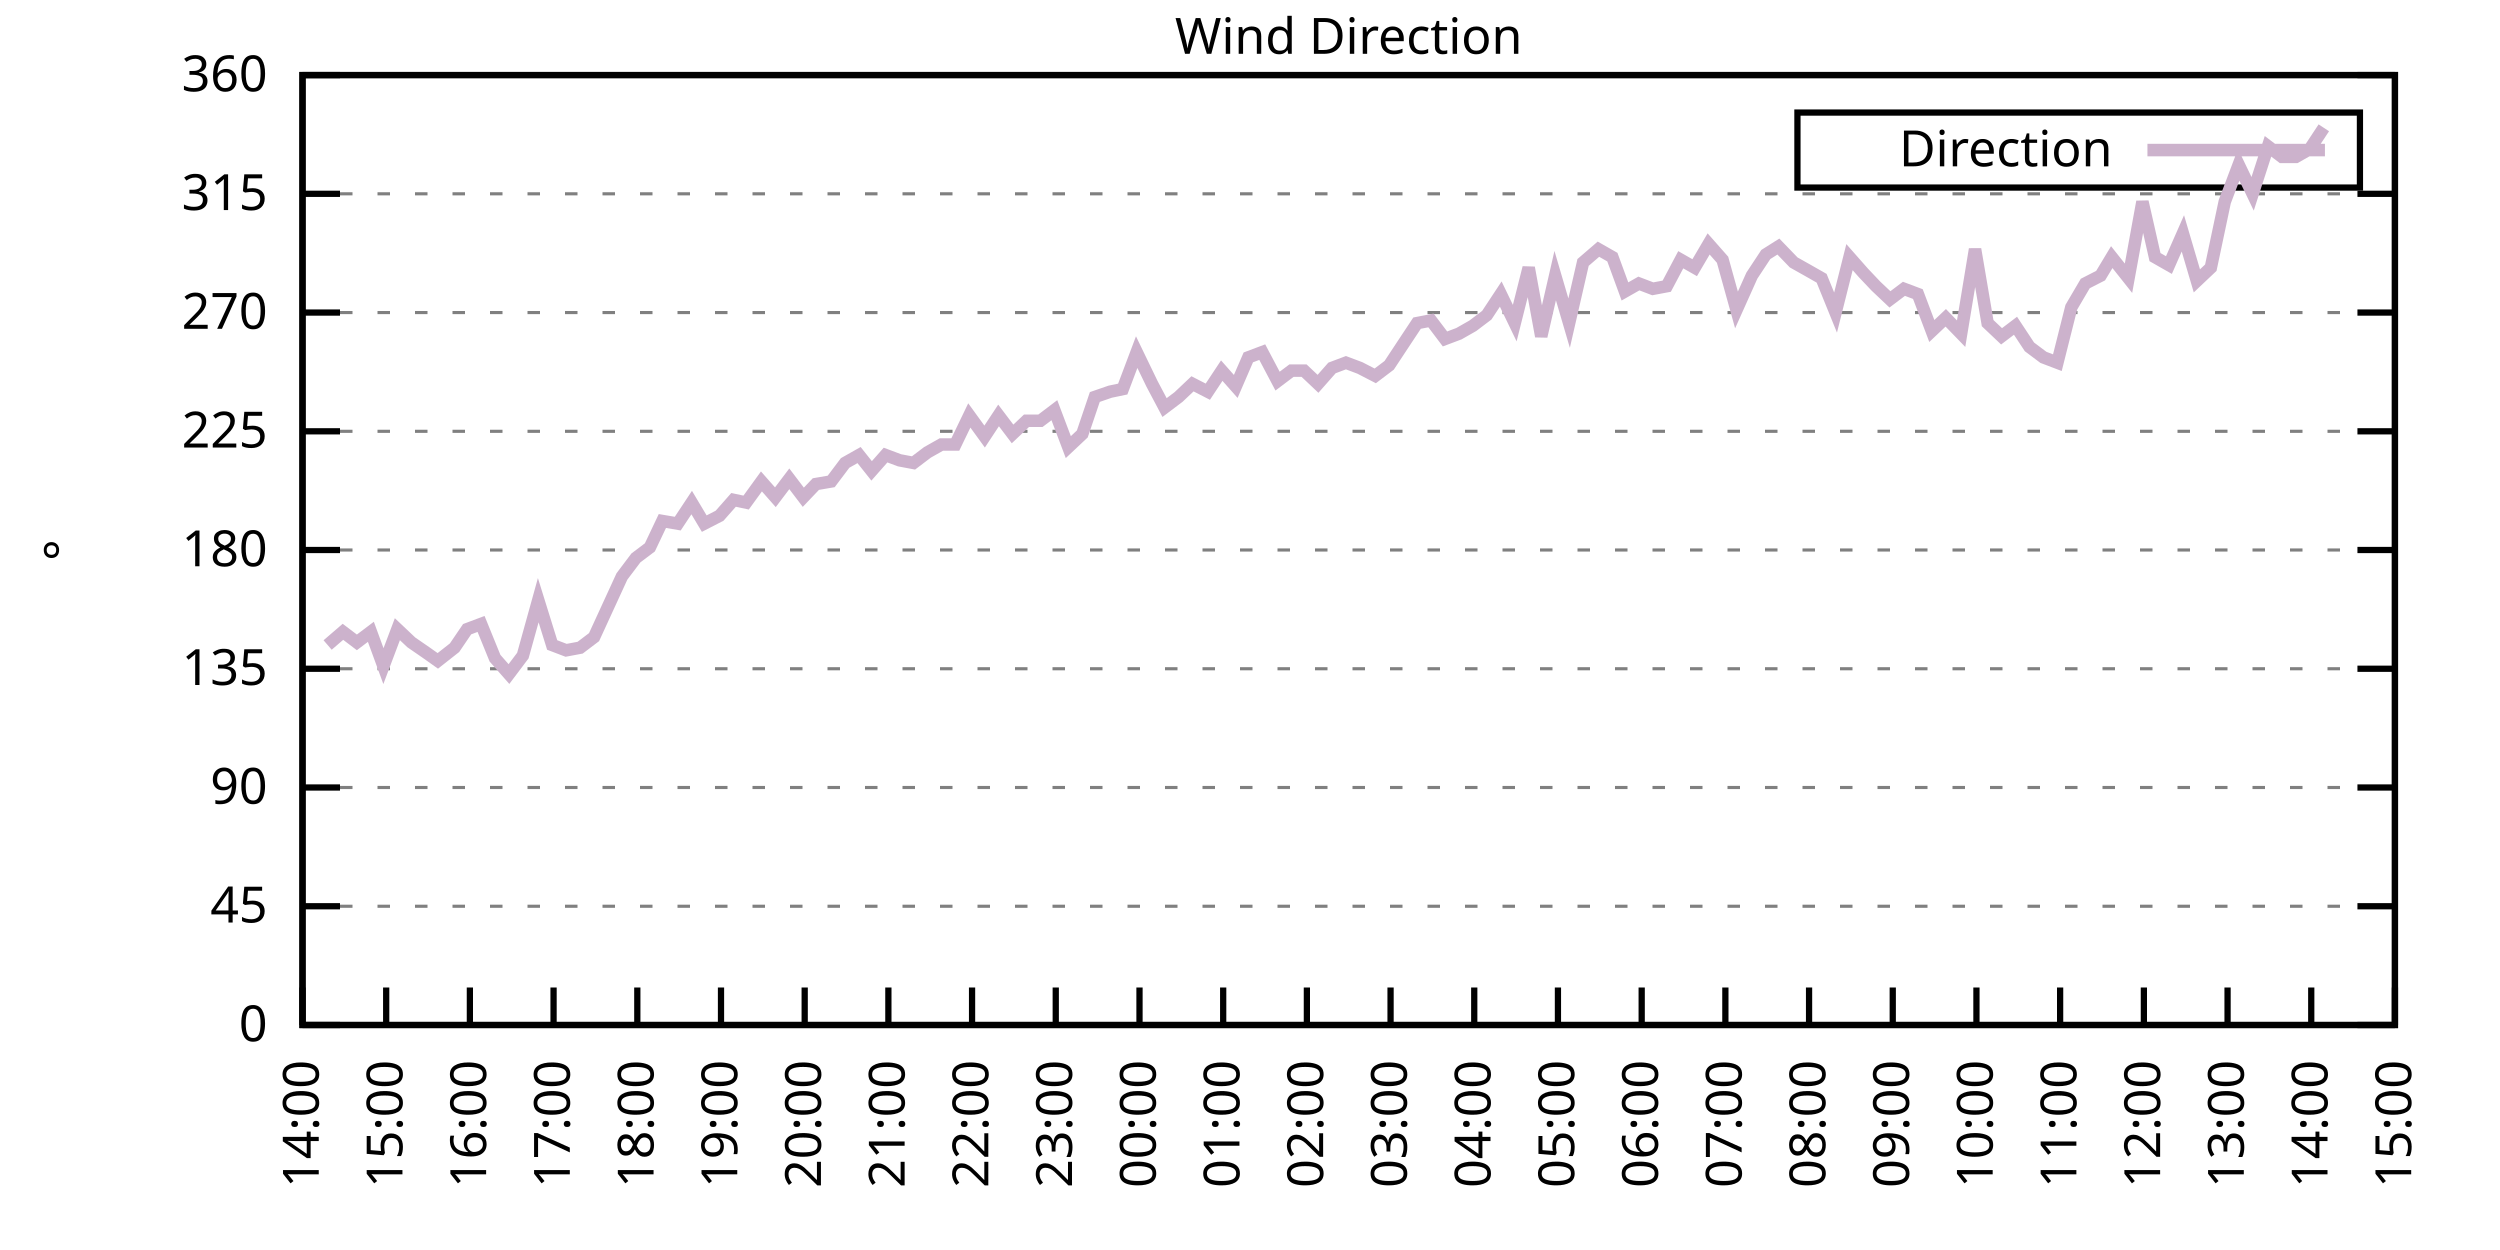
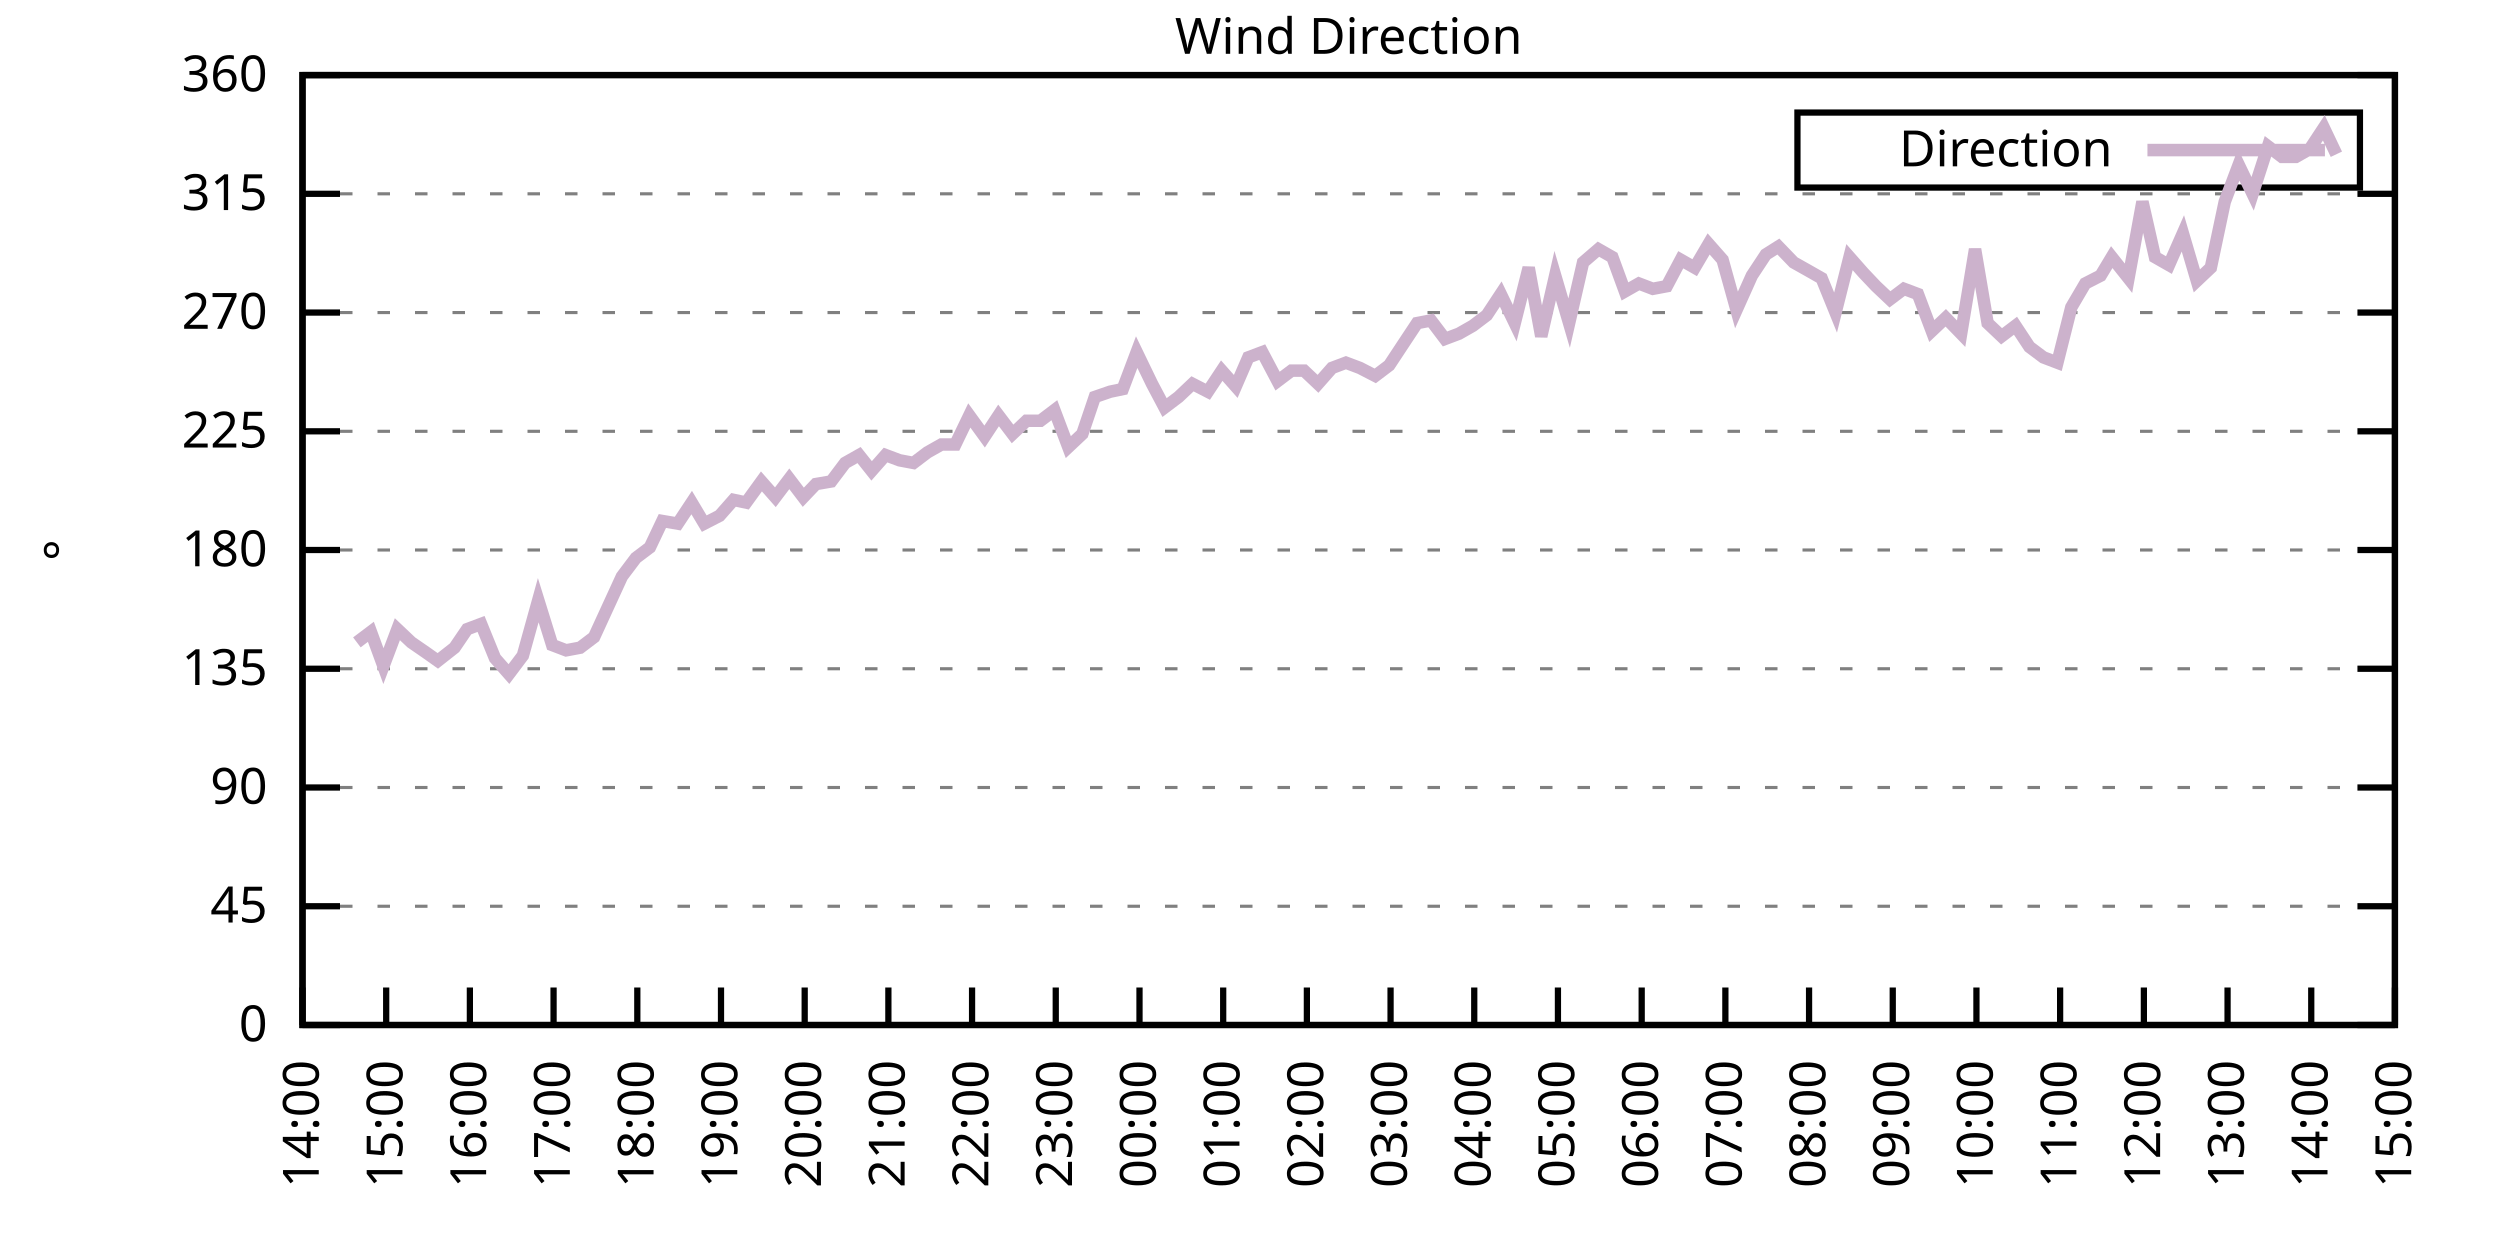
<svg xmlns="http://www.w3.org/2000/svg" xmlns:xlink="http://www.w3.org/1999/xlink" width="400" height="200" viewBox="0 0 400 200">
  <g id="gnuplot_canvas">
    <rect x="0" y="0" width="400" height="200" fill="none" />
    <defs>
      <circle id="gpDot" r="0.5" stroke-width="0.5" stroke="currentColor" />
      <path id="gpPt0" stroke-width="0.333" stroke="currentColor" d="M-1,0 h2 M0,-1 v2" />
      <path id="gpPt1" stroke-width="0.333" stroke="currentColor" d="M-1,-1 L1,1 M1,-1 L-1,1" />
      <path id="gpPt2" stroke-width="0.333" stroke="currentColor" d="M-1,0 L1,0 M0,-1 L0,1 M-1,-1 L1,1 M-1,1 L1,-1" />
      <rect id="gpPt3" stroke-width="0.333" stroke="currentColor" x="-1" y="-1" width="2" height="2" />
      <rect id="gpPt4" stroke-width="0.333" stroke="currentColor" fill="currentColor" x="-1" y="-1" width="2" height="2" />
      <circle id="gpPt5" stroke-width="0.333" stroke="currentColor" cx="0" cy="0" r="1" />
      <use xlink:href="#gpPt5" id="gpPt6" fill="currentColor" stroke="none" />
      <path id="gpPt7" stroke-width="0.333" stroke="currentColor" d="M0,-1.33 L-1.33,0.67 L1.33,0.67 z" />
      <use xlink:href="#gpPt7" id="gpPt8" fill="currentColor" stroke="none" />
      <use xlink:href="#gpPt7" id="gpPt9" stroke="currentColor" transform="rotate(180)" />
      <use xlink:href="#gpPt9" id="gpPt10" fill="currentColor" stroke="none" />
      <use xlink:href="#gpPt3" id="gpPt11" stroke="currentColor" transform="rotate(45)" />
      <use xlink:href="#gpPt11" id="gpPt12" fill="currentColor" stroke="none" />
      <path id="gpPt13" stroke-width="0.333" stroke="currentColor" d="M0,1.330 L1.265,0.411 L0.782,-1.067 L-0.782,-1.076 L-1.265,0.411 z" />
      <use xlink:href="#gpPt13" id="gpPt14" fill="currentColor" stroke="none" />
      <filter id="textbox" filterUnits="objectBoundingBox" x="0" y="0" height="1" width="1">
        <feFlood flood-color="white" flood-opacity="1" result="bgnd" />
        <feComposite in="SourceGraphic" in2="bgnd" operator="atop" />
      </filter>
      <filter id="greybox" filterUnits="objectBoundingBox" x="0" y="0" height="1" width="1">
        <feFlood flood-color="lightgrey" flood-opacity="1" result="grey" />
        <feComposite in="SourceGraphic" in2="grey" operator="atop" />
      </filter>
    </defs>
    <g fill="none" color="white" stroke="currentColor" stroke-width="1.00" stroke-linecap="butt" stroke-linejoin="miter">
</g>
    <g fill="none" color="black" stroke="currentColor" stroke-width="1.00" stroke-linecap="butt" stroke-linejoin="miter">
      <g stroke="none" shape-rendering="crispEdges">
        <polygon fill="rgb(255, 255, 255)" points="48.40,164.00 383.18,164.00 383.18,12.02 48.40,12.02 " />
      </g>
    </g>
    <g fill="none" color="black" stroke="currentColor" stroke-width="1.00" stroke-linecap="butt" stroke-linejoin="miter">
</g>
    <g fill="none" color="black" stroke="black" stroke-width="0.50" stroke-linecap="butt" stroke-linejoin="miter">
</g>
    <g fill="none" color="gray" stroke="currentColor" stroke-width="0.50" stroke-linecap="butt" stroke-linejoin="miter">
      <path stroke="gray" stroke-dasharray="2,4" class="gridline" d="M48.40,164.00 L383.19,164.00  " />
    </g>
    <g fill="none" color="gray" stroke="gray" stroke-width="1.00" stroke-linecap="butt" stroke-linejoin="miter">
</g>
    <g fill="none" color="black" stroke="currentColor" stroke-width="1.00" stroke-linecap="butt" stroke-linejoin="miter">
      <path stroke="black" d="M48.40,164.00 L54.40,164.00 M383.19,164.00 L377.19,164.00  " />
      <g transform="translate(42.80,166.60)" stroke="none" fill="black" font-family="Sans" font-size="8.00" text-anchor="end">
        <text>
          <tspan font-family="Sans"> 0</tspan>
        </text>
      </g>
    </g>
    <g fill="none" color="black" stroke="currentColor" stroke-width="1.00" stroke-linecap="butt" stroke-linejoin="miter">
</g>
    <g fill="none" color="black" stroke="black" stroke-width="0.50" stroke-linecap="butt" stroke-linejoin="miter">
</g>
    <g fill="none" color="gray" stroke="currentColor" stroke-width="0.50" stroke-linecap="butt" stroke-linejoin="miter">
      <path stroke="gray" stroke-dasharray="2,4" class="gridline" d="M48.40,145.00 L383.19,145.00  " />
    </g>
    <g fill="none" color="gray" stroke="gray" stroke-width="1.00" stroke-linecap="butt" stroke-linejoin="miter">
</g>
    <g fill="none" color="black" stroke="currentColor" stroke-width="1.00" stroke-linecap="butt" stroke-linejoin="miter">
      <path stroke="black" d="M48.40,145.00 L54.40,145.00 M383.19,145.00 L377.19,145.00  " />
      <g transform="translate(42.80,147.60)" stroke="none" fill="black" font-family="Sans" font-size="8.00" text-anchor="end">
        <text>
          <tspan font-family="Sans"> 45</tspan>
        </text>
      </g>
    </g>
    <g fill="none" color="black" stroke="currentColor" stroke-width="1.00" stroke-linecap="butt" stroke-linejoin="miter">
</g>
    <g fill="none" color="black" stroke="black" stroke-width="0.50" stroke-linecap="butt" stroke-linejoin="miter">
</g>
    <g fill="none" color="gray" stroke="currentColor" stroke-width="0.50" stroke-linecap="butt" stroke-linejoin="miter">
      <path stroke="gray" stroke-dasharray="2,4" class="gridline" d="M48.40,126.00 L383.19,126.00  " />
    </g>
    <g fill="none" color="gray" stroke="gray" stroke-width="1.00" stroke-linecap="butt" stroke-linejoin="miter">
</g>
    <g fill="none" color="black" stroke="currentColor" stroke-width="1.00" stroke-linecap="butt" stroke-linejoin="miter">
      <path stroke="black" d="M48.40,126.00 L54.40,126.00 M383.19,126.00 L377.19,126.00  " />
      <g transform="translate(42.80,128.60)" stroke="none" fill="black" font-family="Sans" font-size="8.00" text-anchor="end">
        <text>
          <tspan font-family="Sans"> 90</tspan>
        </text>
      </g>
    </g>
    <g fill="none" color="black" stroke="currentColor" stroke-width="1.00" stroke-linecap="butt" stroke-linejoin="miter">
</g>
    <g fill="none" color="black" stroke="black" stroke-width="0.50" stroke-linecap="butt" stroke-linejoin="miter">
</g>
    <g fill="none" color="gray" stroke="currentColor" stroke-width="0.50" stroke-linecap="butt" stroke-linejoin="miter">
      <path stroke="gray" stroke-dasharray="2,4" class="gridline" d="M48.40,107.00 L383.19,107.00  " />
    </g>
    <g fill="none" color="gray" stroke="gray" stroke-width="1.00" stroke-linecap="butt" stroke-linejoin="miter">
</g>
    <g fill="none" color="black" stroke="currentColor" stroke-width="1.00" stroke-linecap="butt" stroke-linejoin="miter">
      <path stroke="black" d="M48.40,107.00 L54.40,107.00 M383.19,107.00 L377.19,107.00  " />
      <g transform="translate(42.80,109.60)" stroke="none" fill="black" font-family="Sans" font-size="8.00" text-anchor="end">
        <text>
          <tspan font-family="Sans"> 135</tspan>
        </text>
      </g>
    </g>
    <g fill="none" color="black" stroke="currentColor" stroke-width="1.00" stroke-linecap="butt" stroke-linejoin="miter">
</g>
    <g fill="none" color="black" stroke="black" stroke-width="0.50" stroke-linecap="butt" stroke-linejoin="miter">
</g>
    <g fill="none" color="gray" stroke="currentColor" stroke-width="0.50" stroke-linecap="butt" stroke-linejoin="miter">
      <path stroke="gray" stroke-dasharray="2,4" class="gridline" d="M48.40,88.00 L383.19,88.00  " />
    </g>
    <g fill="none" color="gray" stroke="gray" stroke-width="1.00" stroke-linecap="butt" stroke-linejoin="miter">
</g>
    <g fill="none" color="black" stroke="currentColor" stroke-width="1.00" stroke-linecap="butt" stroke-linejoin="miter">
      <path stroke="black" d="M48.40,88.00 L54.40,88.00 M383.19,88.00 L377.19,88.00  " />
      <g transform="translate(42.80,90.60)" stroke="none" fill="black" font-family="Sans" font-size="8.00" text-anchor="end">
        <text>
          <tspan font-family="Sans"> 180</tspan>
        </text>
      </g>
    </g>
    <g fill="none" color="black" stroke="currentColor" stroke-width="1.00" stroke-linecap="butt" stroke-linejoin="miter">
</g>
    <g fill="none" color="black" stroke="black" stroke-width="0.50" stroke-linecap="butt" stroke-linejoin="miter">
</g>
    <g fill="none" color="gray" stroke="currentColor" stroke-width="0.50" stroke-linecap="butt" stroke-linejoin="miter">
      <path stroke="gray" stroke-dasharray="2,4" class="gridline" d="M48.40,69.01 L383.19,69.01  " />
    </g>
    <g fill="none" color="gray" stroke="gray" stroke-width="1.00" stroke-linecap="butt" stroke-linejoin="miter">
</g>
    <g fill="none" color="black" stroke="currentColor" stroke-width="1.00" stroke-linecap="butt" stroke-linejoin="miter">
      <path stroke="black" d="M48.40,69.01 L54.40,69.01 M383.19,69.01 L377.19,69.01  " />
      <g transform="translate(42.80,71.61)" stroke="none" fill="black" font-family="Sans" font-size="8.00" text-anchor="end">
        <text>
          <tspan font-family="Sans"> 225</tspan>
        </text>
      </g>
    </g>
    <g fill="none" color="black" stroke="currentColor" stroke-width="1.00" stroke-linecap="butt" stroke-linejoin="miter">
</g>
    <g fill="none" color="black" stroke="black" stroke-width="0.50" stroke-linecap="butt" stroke-linejoin="miter">
</g>
    <g fill="none" color="gray" stroke="currentColor" stroke-width="0.50" stroke-linecap="butt" stroke-linejoin="miter">
      <path stroke="gray" stroke-dasharray="2,4" class="gridline" d="M48.40,50.01 L383.19,50.01  " />
    </g>
    <g fill="none" color="gray" stroke="gray" stroke-width="1.00" stroke-linecap="butt" stroke-linejoin="miter">
</g>
    <g fill="none" color="black" stroke="currentColor" stroke-width="1.00" stroke-linecap="butt" stroke-linejoin="miter">
      <path stroke="black" d="M48.40,50.01 L54.40,50.01 M383.19,50.01 L377.19,50.01  " />
      <g transform="translate(42.80,52.61)" stroke="none" fill="black" font-family="Sans" font-size="8.00" text-anchor="end">
        <text>
          <tspan font-family="Sans"> 270</tspan>
        </text>
      </g>
    </g>
    <g fill="none" color="black" stroke="currentColor" stroke-width="1.00" stroke-linecap="butt" stroke-linejoin="miter">
</g>
    <g fill="none" color="black" stroke="black" stroke-width="0.50" stroke-linecap="butt" stroke-linejoin="miter">
</g>
    <g fill="none" color="gray" stroke="currentColor" stroke-width="0.50" stroke-linecap="butt" stroke-linejoin="miter">
      <path stroke="gray" stroke-dasharray="2,4" class="gridline" d="M48.40,31.01 L383.19,31.01  " />
    </g>
    <g fill="none" color="gray" stroke="gray" stroke-width="1.00" stroke-linecap="butt" stroke-linejoin="miter">
</g>
    <g fill="none" color="black" stroke="currentColor" stroke-width="1.00" stroke-linecap="butt" stroke-linejoin="miter">
      <path stroke="black" d="M48.40,31.01 L54.40,31.01 M383.19,31.01 L377.19,31.01  " />
      <g transform="translate(42.80,33.61)" stroke="none" fill="black" font-family="Sans" font-size="8.00" text-anchor="end">
        <text>
          <tspan font-family="Sans"> 315</tspan>
        </text>
      </g>
    </g>
    <g fill="none" color="black" stroke="currentColor" stroke-width="1.00" stroke-linecap="butt" stroke-linejoin="miter">
</g>
    <g fill="none" color="black" stroke="black" stroke-width="0.50" stroke-linecap="butt" stroke-linejoin="miter">
</g>
    <g fill="none" color="gray" stroke="currentColor" stroke-width="0.50" stroke-linecap="butt" stroke-linejoin="miter">
      <path stroke="gray" stroke-dasharray="2,4" class="gridline" d="M48.40,12.01 L383.19,12.01  " />
    </g>
    <g fill="none" color="gray" stroke="gray" stroke-width="1.00" stroke-linecap="butt" stroke-linejoin="miter">
</g>
    <g fill="none" color="black" stroke="currentColor" stroke-width="1.00" stroke-linecap="butt" stroke-linejoin="miter">
      <path stroke="black" d="M48.40,12.01 L54.40,12.01 M383.19,12.01 L377.19,12.01  " />
      <g transform="translate(42.80,14.61)" stroke="none" fill="black" font-family="Sans" font-size="8.00" text-anchor="end">
        <text>
          <tspan font-family="Sans"> 360</tspan>
        </text>
      </g>
    </g>
    <g fill="none" color="black" stroke="currentColor" stroke-width="1.00" stroke-linecap="butt" stroke-linejoin="miter">
      <path stroke="black" d="M48.40,164.00 L48.40,158.00  " />
      <g transform="translate(51.00,169.60) rotate(270.00)" stroke="none" fill="black" font-family="Sans" font-size="8.00" text-anchor="end">
        <text>
          <tspan font-family="Sans">14:00</tspan>
        </text>
      </g>
    </g>
    <g fill="none" color="black" stroke="currentColor" stroke-width="1.00" stroke-linecap="butt" stroke-linejoin="miter">
      <path stroke="black" d="M61.79,164.00 L61.79,158.00  " />
      <g transform="translate(64.39,169.60) rotate(270.00)" stroke="none" fill="black" font-family="Sans" font-size="8.00" text-anchor="end">
        <text>
          <tspan font-family="Sans">15:00</tspan>
        </text>
      </g>
    </g>
    <g fill="none" color="black" stroke="currentColor" stroke-width="1.00" stroke-linecap="butt" stroke-linejoin="miter">
      <path stroke="black" d="M75.18,164.00 L75.18,158.00  " />
      <g transform="translate(77.78,169.60) rotate(270.00)" stroke="none" fill="black" font-family="Sans" font-size="8.00" text-anchor="end">
        <text>
          <tspan font-family="Sans">16:00</tspan>
        </text>
      </g>
    </g>
    <g fill="none" color="black" stroke="currentColor" stroke-width="1.00" stroke-linecap="butt" stroke-linejoin="miter">
      <path stroke="black" d="M88.57,164.00 L88.57,158.00  " />
      <g transform="translate(91.17,169.60) rotate(270.00)" stroke="none" fill="black" font-family="Sans" font-size="8.00" text-anchor="end">
        <text>
          <tspan font-family="Sans">17:00</tspan>
        </text>
      </g>
    </g>
    <g fill="none" color="black" stroke="currentColor" stroke-width="1.00" stroke-linecap="butt" stroke-linejoin="miter">
      <path stroke="black" d="M101.97,164.00 L101.97,158.00  " />
      <g transform="translate(104.57,169.60) rotate(270.00)" stroke="none" fill="black" font-family="Sans" font-size="8.00" text-anchor="end">
        <text>
          <tspan font-family="Sans">18:00</tspan>
        </text>
      </g>
    </g>
    <g fill="none" color="black" stroke="currentColor" stroke-width="1.00" stroke-linecap="butt" stroke-linejoin="miter">
      <path stroke="black" d="M115.36,164.00 L115.36,158.00  " />
      <g transform="translate(117.96,169.60) rotate(270.00)" stroke="none" fill="black" font-family="Sans" font-size="8.00" text-anchor="end">
        <text>
          <tspan font-family="Sans">19:00</tspan>
        </text>
      </g>
    </g>
    <g fill="none" color="black" stroke="currentColor" stroke-width="1.00" stroke-linecap="butt" stroke-linejoin="miter">
      <path stroke="black" d="M128.75,164.00 L128.75,158.00  " />
      <g transform="translate(131.35,169.60) rotate(270.00)" stroke="none" fill="black" font-family="Sans" font-size="8.00" text-anchor="end">
        <text>
          <tspan font-family="Sans">20:00</tspan>
        </text>
      </g>
    </g>
    <g fill="none" color="black" stroke="currentColor" stroke-width="1.00" stroke-linecap="butt" stroke-linejoin="miter">
      <path stroke="black" d="M142.14,164.00 L142.14,158.00  " />
      <g transform="translate(144.74,169.60) rotate(270.00)" stroke="none" fill="black" font-family="Sans" font-size="8.00" text-anchor="end">
        <text>
          <tspan font-family="Sans">21:00</tspan>
        </text>
      </g>
    </g>
    <g fill="none" color="black" stroke="currentColor" stroke-width="1.00" stroke-linecap="butt" stroke-linejoin="miter">
      <path stroke="black" d="M155.53,164.00 L155.53,158.00  " />
      <g transform="translate(158.13,169.60) rotate(270.00)" stroke="none" fill="black" font-family="Sans" font-size="8.00" text-anchor="end">
        <text>
          <tspan font-family="Sans">22:00</tspan>
        </text>
      </g>
    </g>
    <g fill="none" color="black" stroke="currentColor" stroke-width="1.00" stroke-linecap="butt" stroke-linejoin="miter">
      <path stroke="black" d="M168.92,164.00 L168.92,158.00  " />
      <g transform="translate(171.52,169.60) rotate(270.00)" stroke="none" fill="black" font-family="Sans" font-size="8.00" text-anchor="end">
        <text>
          <tspan font-family="Sans">23:00</tspan>
        </text>
      </g>
    </g>
    <g fill="none" color="black" stroke="currentColor" stroke-width="1.00" stroke-linecap="butt" stroke-linejoin="miter">
      <path stroke="black" d="M182.32,164.00 L182.32,158.00  " />
      <g transform="translate(184.92,169.60) rotate(270.00)" stroke="none" fill="black" font-family="Sans" font-size="8.00" text-anchor="end">
        <text>
          <tspan font-family="Sans">00:00</tspan>
        </text>
      </g>
    </g>
    <g fill="none" color="black" stroke="currentColor" stroke-width="1.00" stroke-linecap="butt" stroke-linejoin="miter">
      <path stroke="black" d="M195.71,164.00 L195.71,158.00  " />
      <g transform="translate(198.31,169.60) rotate(270.00)" stroke="none" fill="black" font-family="Sans" font-size="8.00" text-anchor="end">
        <text>
          <tspan font-family="Sans">01:00</tspan>
        </text>
      </g>
    </g>
    <g fill="none" color="black" stroke="currentColor" stroke-width="1.00" stroke-linecap="butt" stroke-linejoin="miter">
      <path stroke="black" d="M209.10,164.00 L209.10,158.00  " />
      <g transform="translate(211.70,169.60) rotate(270.00)" stroke="none" fill="black" font-family="Sans" font-size="8.00" text-anchor="end">
        <text>
          <tspan font-family="Sans">02:00</tspan>
        </text>
      </g>
    </g>
    <g fill="none" color="black" stroke="currentColor" stroke-width="1.00" stroke-linecap="butt" stroke-linejoin="miter">
      <path stroke="black" d="M222.49,164.00 L222.49,158.00  " />
      <g transform="translate(225.09,169.60) rotate(270.00)" stroke="none" fill="black" font-family="Sans" font-size="8.00" text-anchor="end">
        <text>
          <tspan font-family="Sans">03:00</tspan>
        </text>
      </g>
    </g>
    <g fill="none" color="black" stroke="currentColor" stroke-width="1.00" stroke-linecap="butt" stroke-linejoin="miter">
      <path stroke="black" d="M235.88,164.00 L235.88,158.00  " />
      <g transform="translate(238.48,169.60) rotate(270.00)" stroke="none" fill="black" font-family="Sans" font-size="8.00" text-anchor="end">
        <text>
          <tspan font-family="Sans">04:00</tspan>
        </text>
      </g>
    </g>
    <g fill="none" color="black" stroke="currentColor" stroke-width="1.00" stroke-linecap="butt" stroke-linejoin="miter">
      <path stroke="black" d="M249.27,164.00 L249.27,158.00  " />
      <g transform="translate(251.87,169.60) rotate(270.00)" stroke="none" fill="black" font-family="Sans" font-size="8.00" text-anchor="end">
        <text>
          <tspan font-family="Sans">05:00</tspan>
        </text>
      </g>
    </g>
    <g fill="none" color="black" stroke="currentColor" stroke-width="1.00" stroke-linecap="butt" stroke-linejoin="miter">
      <path stroke="black" d="M262.67,164.00 L262.67,158.00  " />
      <g transform="translate(265.27,169.60) rotate(270.00)" stroke="none" fill="black" font-family="Sans" font-size="8.00" text-anchor="end">
        <text>
          <tspan font-family="Sans">06:00</tspan>
        </text>
      </g>
    </g>
    <g fill="none" color="black" stroke="currentColor" stroke-width="1.00" stroke-linecap="butt" stroke-linejoin="miter">
      <path stroke="black" d="M276.06,164.00 L276.06,158.00  " />
      <g transform="translate(278.66,169.60) rotate(270.00)" stroke="none" fill="black" font-family="Sans" font-size="8.00" text-anchor="end">
        <text>
          <tspan font-family="Sans">07:00</tspan>
        </text>
      </g>
    </g>
    <g fill="none" color="black" stroke="currentColor" stroke-width="1.00" stroke-linecap="butt" stroke-linejoin="miter">
      <path stroke="black" d="M289.45,164.00 L289.45,158.00  " />
      <g transform="translate(292.05,169.60) rotate(270.00)" stroke="none" fill="black" font-family="Sans" font-size="8.00" text-anchor="end">
        <text>
          <tspan font-family="Sans">08:00</tspan>
        </text>
      </g>
    </g>
    <g fill="none" color="black" stroke="currentColor" stroke-width="1.00" stroke-linecap="butt" stroke-linejoin="miter">
      <path stroke="black" d="M302.84,164.00 L302.84,158.00  " />
      <g transform="translate(305.44,169.60) rotate(270.00)" stroke="none" fill="black" font-family="Sans" font-size="8.00" text-anchor="end">
        <text>
          <tspan font-family="Sans">09:00</tspan>
        </text>
      </g>
    </g>
    <g fill="none" color="black" stroke="currentColor" stroke-width="1.00" stroke-linecap="butt" stroke-linejoin="miter">
      <path stroke="black" d="M316.23,164.00 L316.23,158.00  " />
      <g transform="translate(318.83,169.60) rotate(270.00)" stroke="none" fill="black" font-family="Sans" font-size="8.00" text-anchor="end">
        <text>
          <tspan font-family="Sans">10:00</tspan>
        </text>
      </g>
    </g>
    <g fill="none" color="black" stroke="currentColor" stroke-width="1.00" stroke-linecap="butt" stroke-linejoin="miter">
      <path stroke="black" d="M329.62,164.00 L329.62,158.00  " />
      <g transform="translate(332.22,169.60) rotate(270.00)" stroke="none" fill="black" font-family="Sans" font-size="8.00" text-anchor="end">
        <text>
          <tspan font-family="Sans">11:00</tspan>
        </text>
      </g>
    </g>
    <g fill="none" color="black" stroke="currentColor" stroke-width="1.00" stroke-linecap="butt" stroke-linejoin="miter">
      <path stroke="black" d="M343.02,164.00 L343.02,158.00  " />
      <g transform="translate(345.62,169.60) rotate(270.00)" stroke="none" fill="black" font-family="Sans" font-size="8.00" text-anchor="end">
        <text>
          <tspan font-family="Sans">12:00</tspan>
        </text>
      </g>
    </g>
    <g fill="none" color="black" stroke="currentColor" stroke-width="1.00" stroke-linecap="butt" stroke-linejoin="miter">
      <path stroke="black" d="M356.41,164.00 L356.41,158.00  " />
      <g transform="translate(359.01,169.60) rotate(270.00)" stroke="none" fill="black" font-family="Sans" font-size="8.00" text-anchor="end">
        <text>
          <tspan font-family="Sans">13:00</tspan>
        </text>
      </g>
    </g>
    <g fill="none" color="black" stroke="currentColor" stroke-width="1.00" stroke-linecap="butt" stroke-linejoin="miter">
      <path stroke="black" d="M369.80,164.00 L369.80,158.00  " />
      <g transform="translate(372.40,169.60) rotate(270.00)" stroke="none" fill="black" font-family="Sans" font-size="8.00" text-anchor="end">
        <text>
          <tspan font-family="Sans">14:00</tspan>
        </text>
      </g>
    </g>
    <g fill="none" color="black" stroke="currentColor" stroke-width="1.00" stroke-linecap="butt" stroke-linejoin="miter">
      <path stroke="black" d="M383.19,164.00 L383.19,158.00  " />
      <g transform="translate(385.79,169.60) rotate(270.00)" stroke="none" fill="black" font-family="Sans" font-size="8.00" text-anchor="end">
        <text>
          <tspan font-family="Sans">15:00</tspan>
        </text>
      </g>
    </g>
    <g fill="none" color="black" stroke="currentColor" stroke-width="1.00" stroke-linecap="butt" stroke-linejoin="miter">
</g>
    <g fill="none" color="black" stroke="currentColor" stroke-width="1.00" stroke-linecap="butt" stroke-linejoin="miter">
      <path stroke="black" d="M48.40,12.01 L48.40,164.00 L383.19,164.00 L383.19,12.01 L48.40,12.01 Z  " />
    </g>
    <g fill="none" color="black" stroke="currentColor" stroke-width="1.00" stroke-linecap="butt" stroke-linejoin="miter">
</g>
    <g fill="none" color="black" stroke="currentColor" stroke-width="1.00" stroke-linecap="butt" stroke-linejoin="miter">
      <path stroke="black" d="M287.59,30.01 L287.59,18.01 L377.59,18.01 L377.59,30.01 L287.59,30.01 Z  " />
    </g>
    <g id="Wind_direction_plot_1">
      <g fill="none" color="white" stroke="black" stroke-width="2.00" stroke-linecap="butt" stroke-linejoin="miter">
</g>
      <g fill="none" color="black" stroke="currentColor" stroke-width="2.00" stroke-linecap="butt" stroke-linejoin="miter">
        <g transform="translate(337.99,26.61)" stroke="none" fill="black" font-family="Sans" font-size="8.00" text-anchor="end">
          <text>
            <tspan font-family="Sans">Direction</tspan>
          </text>
        </g>
      </g>
      <g fill="none" color="black" stroke="currentColor" stroke-width="2.00" stroke-linecap="butt" stroke-linejoin="miter">
-         <path stroke="rgb(204, 178, 204)" d="M343.59,24.01 L371.99,24.01 M52.42,103.20 L54.87,101.09 L57.10,102.78 L59.34,101.09 L61.35,106.58 L63.58,100.67   L65.81,102.78 L68.26,104.47 L70.05,105.74 L72.73,103.63 L74.74,100.67 L76.97,99.83 L79.20,105.31 L81.43,107.85   L83.66,104.89 L86.12,96.03 L88.35,103.20 L90.58,104.05 L92.82,103.63 L95.05,101.94 L99.51,92.23 L101.74,89.27   L103.98,87.58 L105.98,83.36 L108.44,83.78 L110.67,80.41 L112.68,83.78 L115.13,82.52 L117.37,79.98 L119.38,80.41   L121.83,77.03 L124.06,79.56 L126.29,76.61 L128.53,79.56 L130.54,77.45 L132.99,77.03 L135.22,74.07 L137.45,72.81   L139.46,75.34 L141.69,72.81 L143.93,73.65 L146.16,74.07 L148.39,72.38 L150.62,71.12 L152.85,71.12 L155.09,66.47   L157.54,69.85 L159.77,66.47 L162.01,69.43 L164.24,67.32 L166.47,67.32 L168.70,65.63 L170.93,71.54 L173.17,69.43   L175.17,63.52 L177.63,62.67 L179.64,62.25 L181.87,56.34 L184.32,61.41 L186.33,65.21 L188.57,63.52 L190.80,61.41   L193.25,62.67 L195.48,59.30 L197.72,61.83 L199.73,57.18 L201.96,56.34 L204.41,60.98 L206.64,59.30 L208.65,59.30   L210.88,61.41 L213.12,58.87 L215.35,58.03 L217.58,58.87 L220.04,60.14 L222.27,58.45 L224.50,55.07 L226.73,51.70   L228.96,51.27 L231.20,54.23 L233.43,53.39 L235.66,52.12 L237.89,50.43 L240.12,47.05 L242.36,51.70 L244.59,42.83   L246.60,53.81 L248.83,44.10 L251.06,51.70 L253.29,41.99 L255.75,39.87 L257.98,41.14 L259.99,46.63 L262.22,45.36   L264.45,46.21 L266.68,45.79 L268.92,41.56 L271.15,42.83 L273.38,39.03 L275.61,41.56 L277.84,49.59 L280.30,44.10   L282.53,40.72 L284.54,39.45 L286.99,41.99 L289.23,43.25 L291.46,44.52 L293.69,50.01 L295.92,41.14 L298.15,43.67   L300.16,45.79 L302.39,47.90 L304.63,46.21 L306.86,47.05 L309.09,52.96 L311.32,50.85 L313.78,53.39 L316.01,39.87   L318.02,51.70 L320.25,53.81 L322.48,52.12 L324.71,55.50 L326.95,57.18 L329.18,58.03 L331.41,49.16 L333.64,45.36   L336.10,44.10 L337.88,41.14 L340.56,44.52 L342.79,32.28 L344.80,41.14 L347.03,42.41 L349.26,37.34 L351.50,44.94   L353.73,42.83 L355.96,32.28 L358.19,26.36 L360.42,31.01 L362.88,23.41 L365.11,25.10 L367.34,25.10 L369.58,23.83   L371.81,20.45  " />
+         <path stroke="rgb(204, 178, 204)" d="M343.59,24.01 L371.99,24.01 M57.10,102.78 L59.34,101.09 L61.35,106.58 L63.58,100.67 L65.81,102.78 L68.26,104.47   L70.05,105.74 L72.73,103.63 L74.74,100.67 L76.97,99.83 L79.20,105.31 L81.43,107.85 L83.66,104.89 L86.12,96.03   L88.35,103.20 L90.58,104.05 L92.82,103.63 L95.05,101.94 L99.51,92.23 L101.74,89.27 L103.98,87.58 L105.98,83.36   L108.44,83.78 L110.67,80.41 L112.68,83.78 L115.13,82.52 L117.37,79.98 L119.38,80.41 L121.83,77.03 L124.06,79.56   L126.29,76.61 L128.53,79.56 L130.54,77.45 L132.99,77.03 L135.22,74.07 L137.45,72.81 L139.46,75.34 L141.69,72.81   L143.93,73.65 L146.16,74.07 L148.39,72.38 L150.62,71.12 L152.85,71.12 L155.09,66.47 L157.54,69.85 L159.77,66.47   L162.01,69.43 L164.24,67.32 L166.47,67.32 L168.70,65.63 L170.93,71.54 L173.17,69.43 L175.17,63.52 L177.63,62.67   L179.64,62.25 L181.87,56.34 L184.32,61.41 L186.33,65.21 L188.57,63.52 L190.80,61.41 L193.25,62.67 L195.48,59.30   L197.72,61.83 L199.73,57.18 L201.96,56.34 L204.41,60.98 L206.64,59.30 L208.65,59.30 L210.88,61.41 L213.12,58.87   L215.35,58.03 L217.58,58.87 L220.04,60.14 L222.27,58.45 L224.50,55.07 L226.73,51.70 L228.96,51.27 L231.20,54.23   L233.43,53.39 L235.66,52.12 L237.89,50.43 L240.12,47.05 L242.36,51.70 L244.59,42.83 L246.60,53.81 L248.83,44.10   L251.06,51.70 L253.29,41.99 L255.75,39.87 L257.98,41.14 L259.99,46.63 L262.22,45.36 L264.45,46.21 L266.68,45.79   L268.92,41.56 L271.15,42.83 L273.38,39.03 L275.61,41.56 L277.84,49.59 L280.30,44.10 L282.53,40.72 L284.54,39.45   L286.99,41.99 L289.23,43.25 L291.46,44.52 L293.69,50.01 L295.92,41.14 L298.15,43.67 L300.16,45.79 L302.39,47.90   L304.63,46.21 L306.86,47.05 L309.09,52.96 L311.32,50.85 L313.78,53.39 L316.01,39.87 L318.02,51.70 L320.25,53.81   L322.48,52.12 L324.71,55.50 L326.95,57.18 L329.18,58.03 L331.41,49.16 L333.64,45.36 L336.10,44.10 L337.88,41.14   L340.56,44.52 L342.79,32.28 L344.80,41.14 L347.03,42.41 L349.26,37.34 L351.50,44.94 L353.73,42.83 L355.96,32.28   L358.19,26.36 L360.42,31.01 L362.88,23.41 L365.11,25.10 L367.34,25.10 L369.58,23.83 L371.81,20.45 L373.82,24.68    " />
      </g>
    </g>
    <g fill="none" color="black" stroke="currentColor" stroke-width="2.00" stroke-linecap="butt" stroke-linejoin="miter">
</g>
    <g fill="none" color="black" stroke="black" stroke-width="1.00" stroke-linecap="butt" stroke-linejoin="miter">
</g>
    <g fill="none" color="black" stroke="currentColor" stroke-width="1.00" stroke-linecap="butt" stroke-linejoin="miter">
      <path stroke="black" d="M48.40,12.01 L48.40,164.00 L383.19,164.00 L383.19,12.01 L48.40,12.01 Z  " />
      <g transform="translate(12.80,88.01) rotate(270.00)" stroke="none" fill="black" font-family="Sans" font-size="8.00" text-anchor="middle">
        <text>
          <tspan font-family="Sans">°</tspan>
        </text>
      </g>
    </g>
    <g fill="none" color="black" stroke="currentColor" stroke-width="1.00" stroke-linecap="butt" stroke-linejoin="miter">
</g>
    <g fill="none" color="black" stroke="currentColor" stroke-width="1.00" stroke-linecap="butt" stroke-linejoin="miter">
      <g transform="translate(215.79,8.61)" stroke="none" fill="black" font-family="Sans" font-size="8.00" text-anchor="middle">
        <text>
          <tspan font-family="Sans">Wind Direction</tspan>
        </text>
      </g>
    </g>
    <g fill="none" color="black" stroke="currentColor" stroke-width="1.00" stroke-linecap="butt" stroke-linejoin="miter">
</g>
  </g>
</svg>
